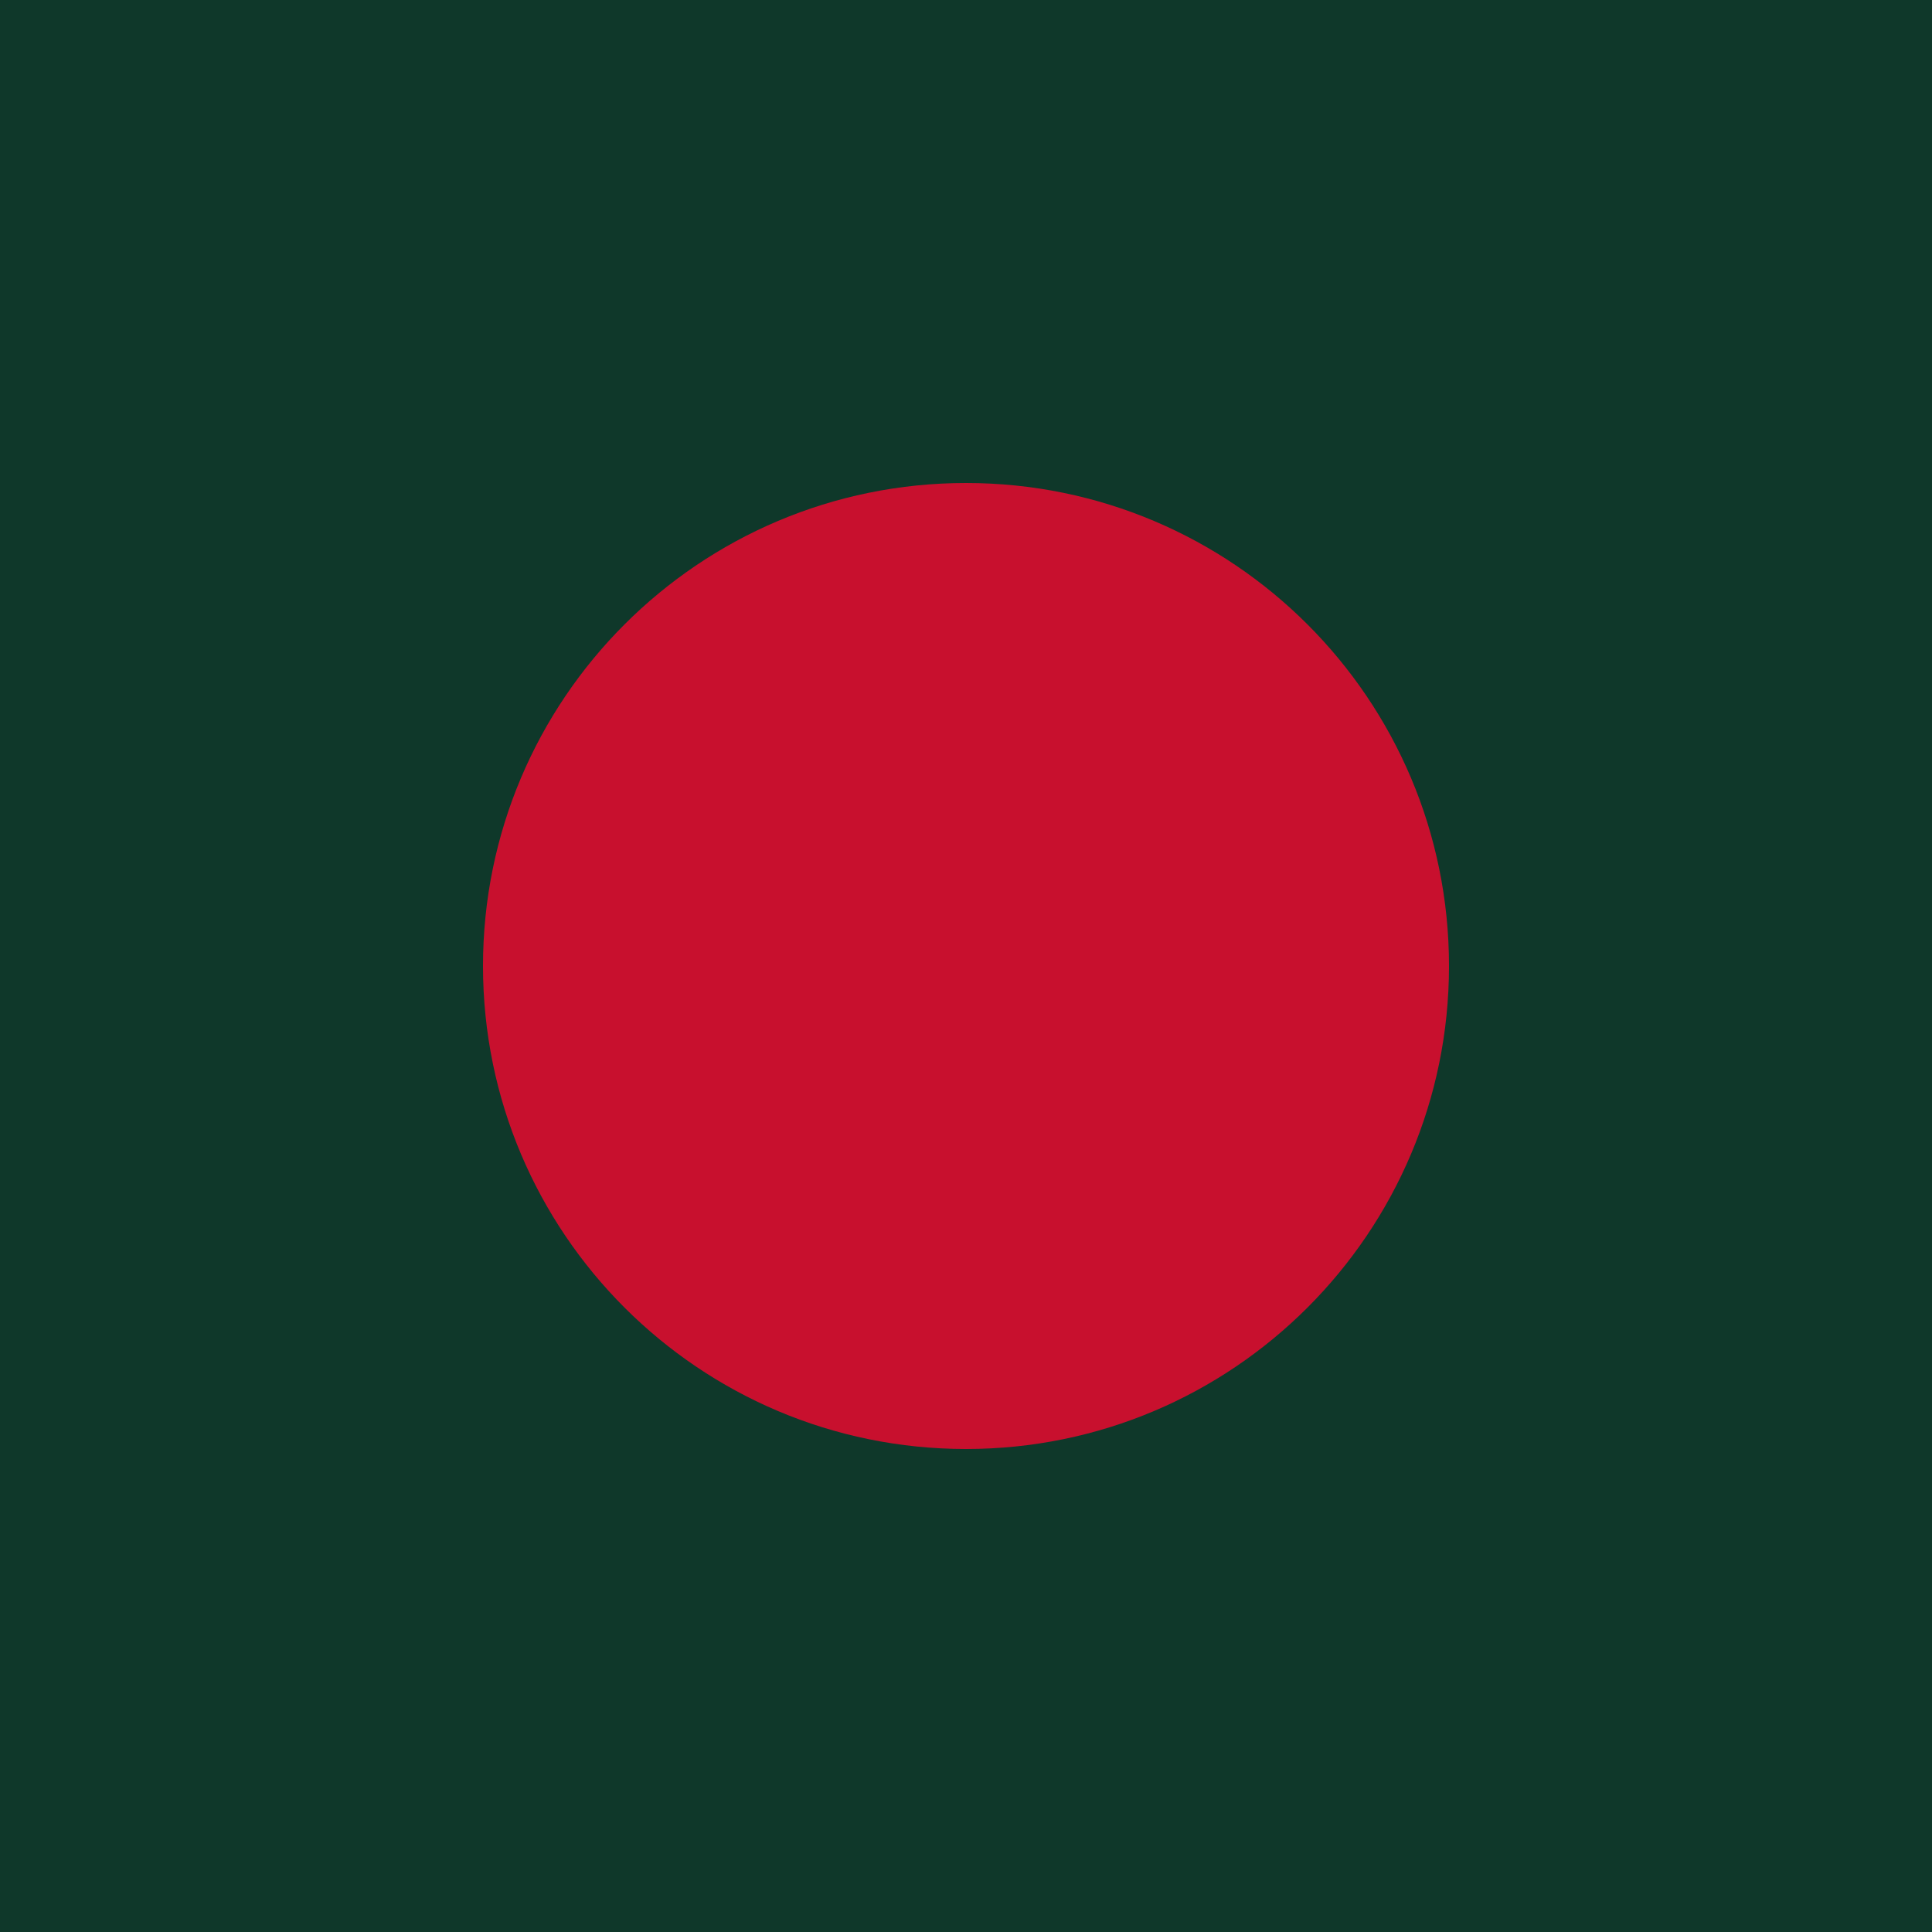
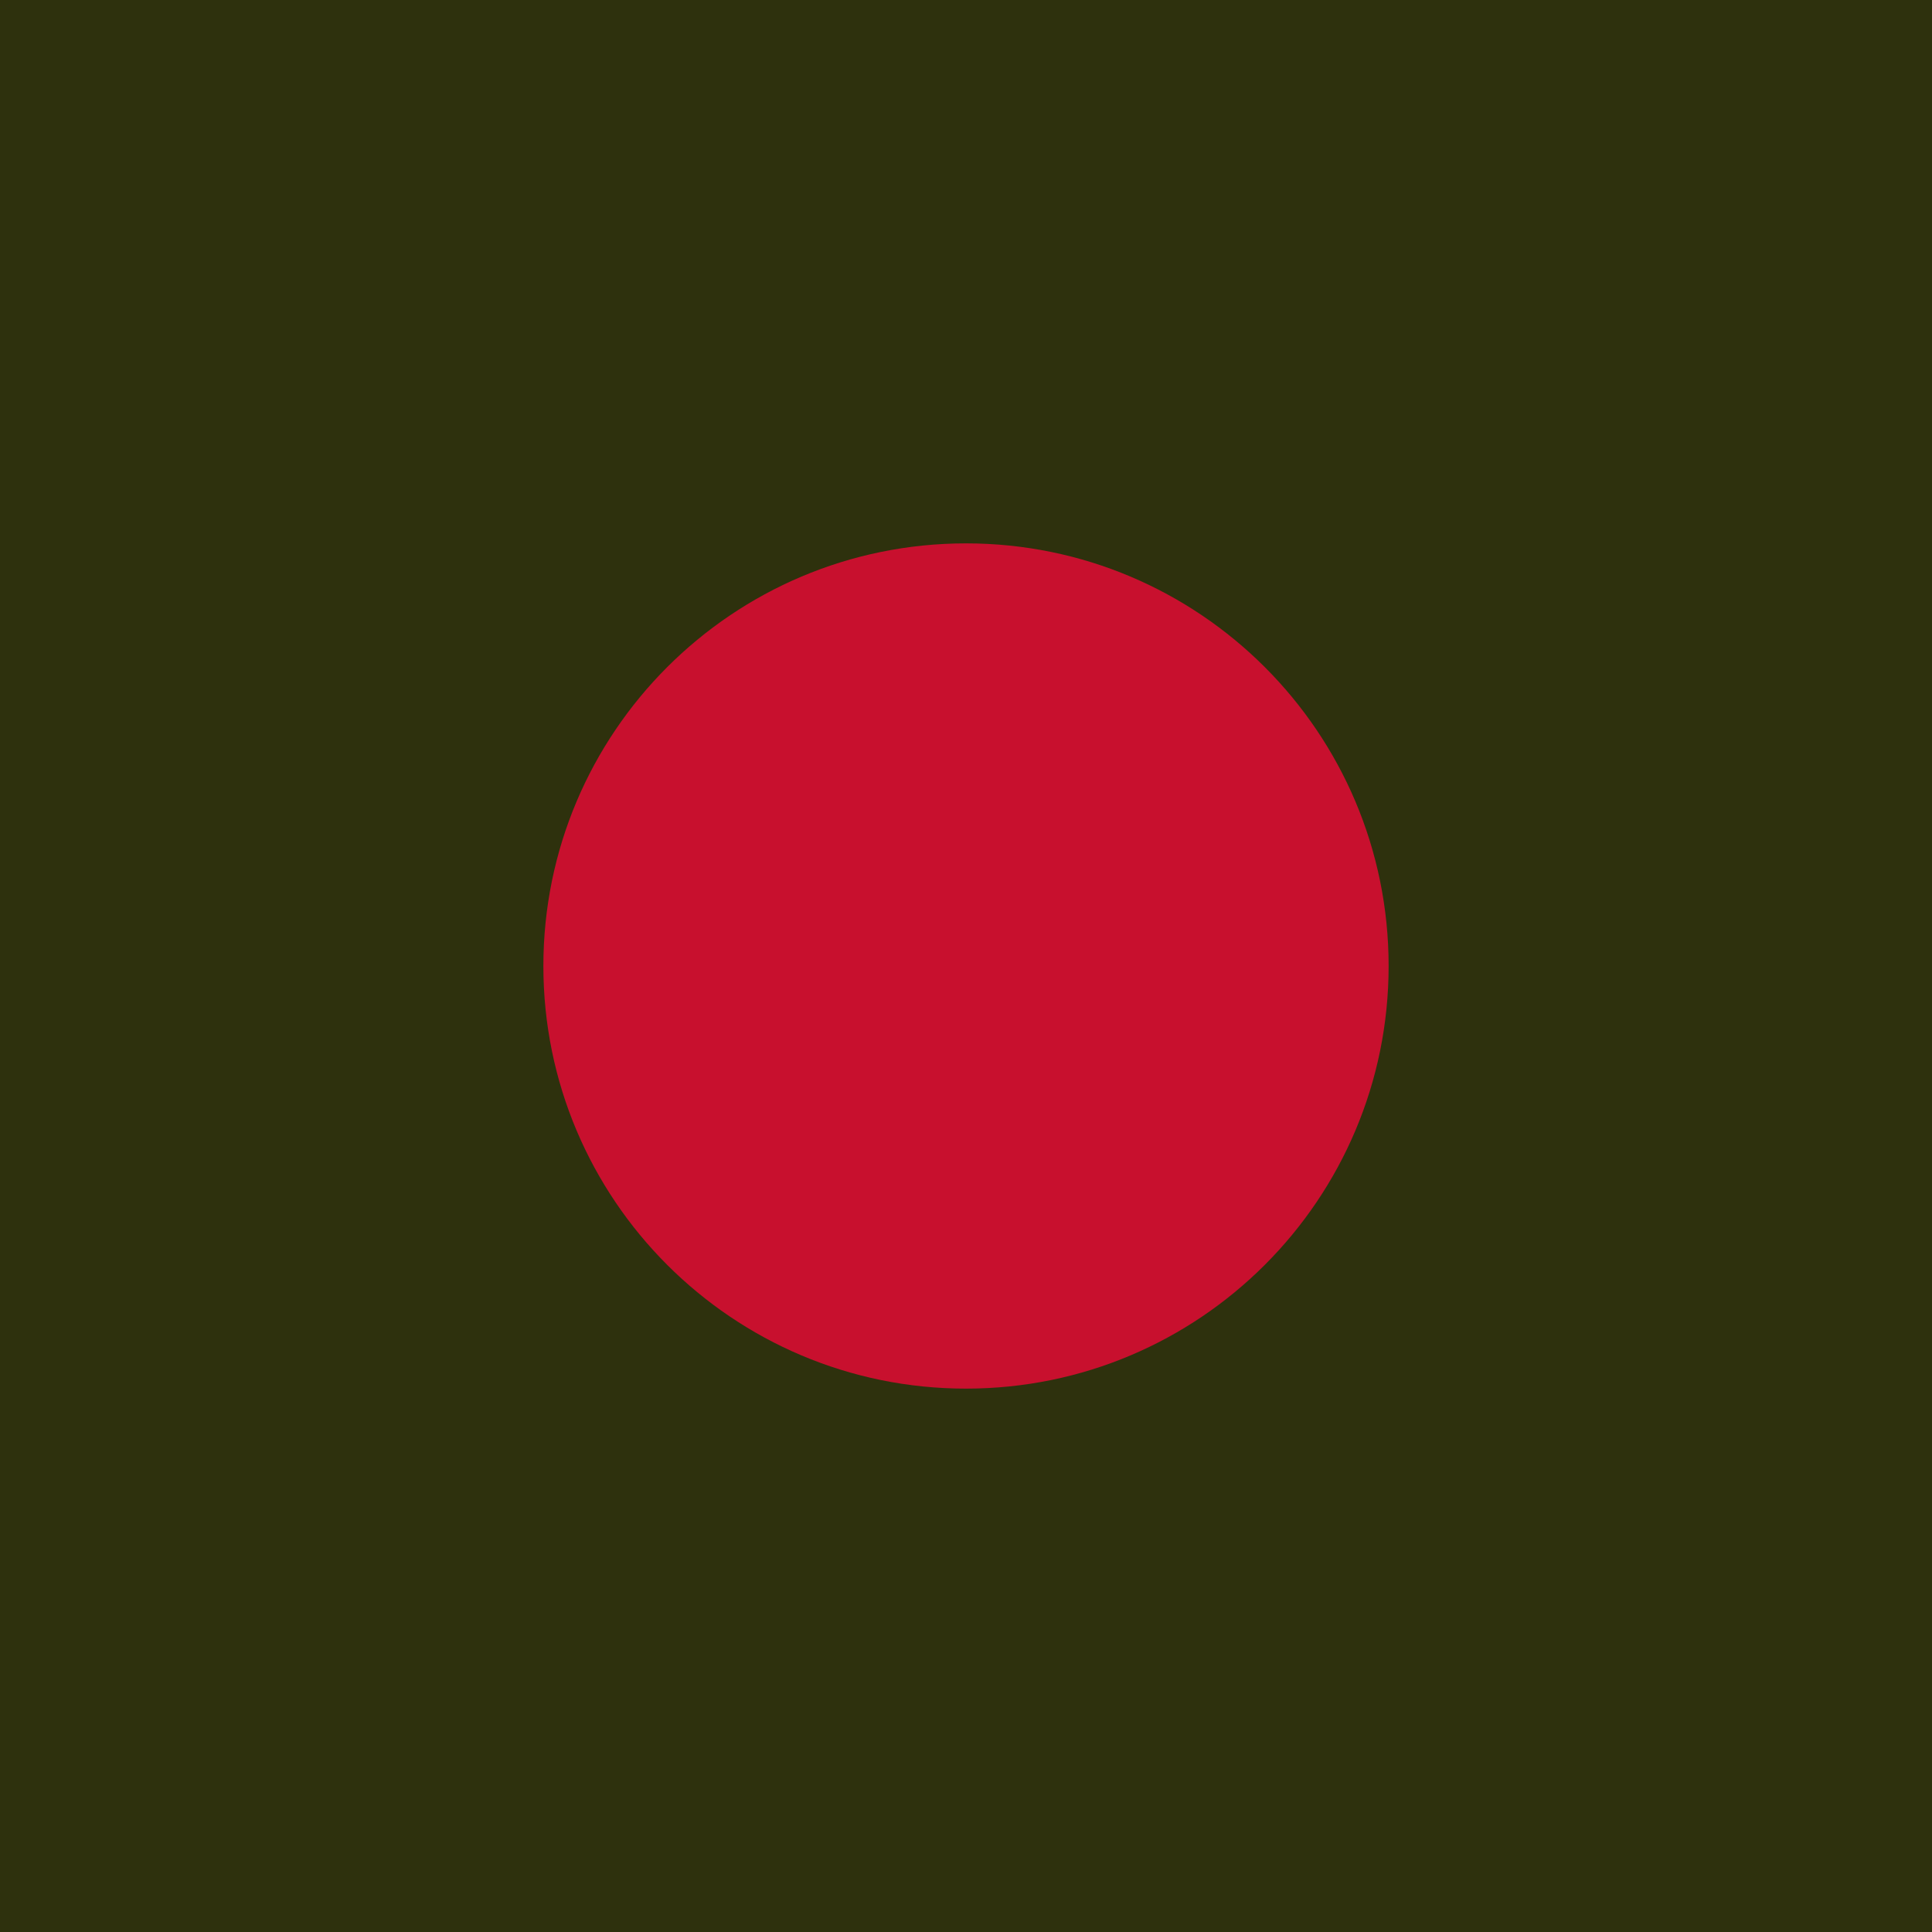
<svg xmlns="http://www.w3.org/2000/svg" viewBox="0 0 32 32">
-   <rect width="32" height="32" fill="#0f382a" />
-   <circle cx="16" cy="16" r="8" fill="#c8102e" />
+   <rect width="32" height="32" fill="#2e310d" />
+   <circle cx="16" cy="16" r="7" fill="#c8102e" />
</svg>
